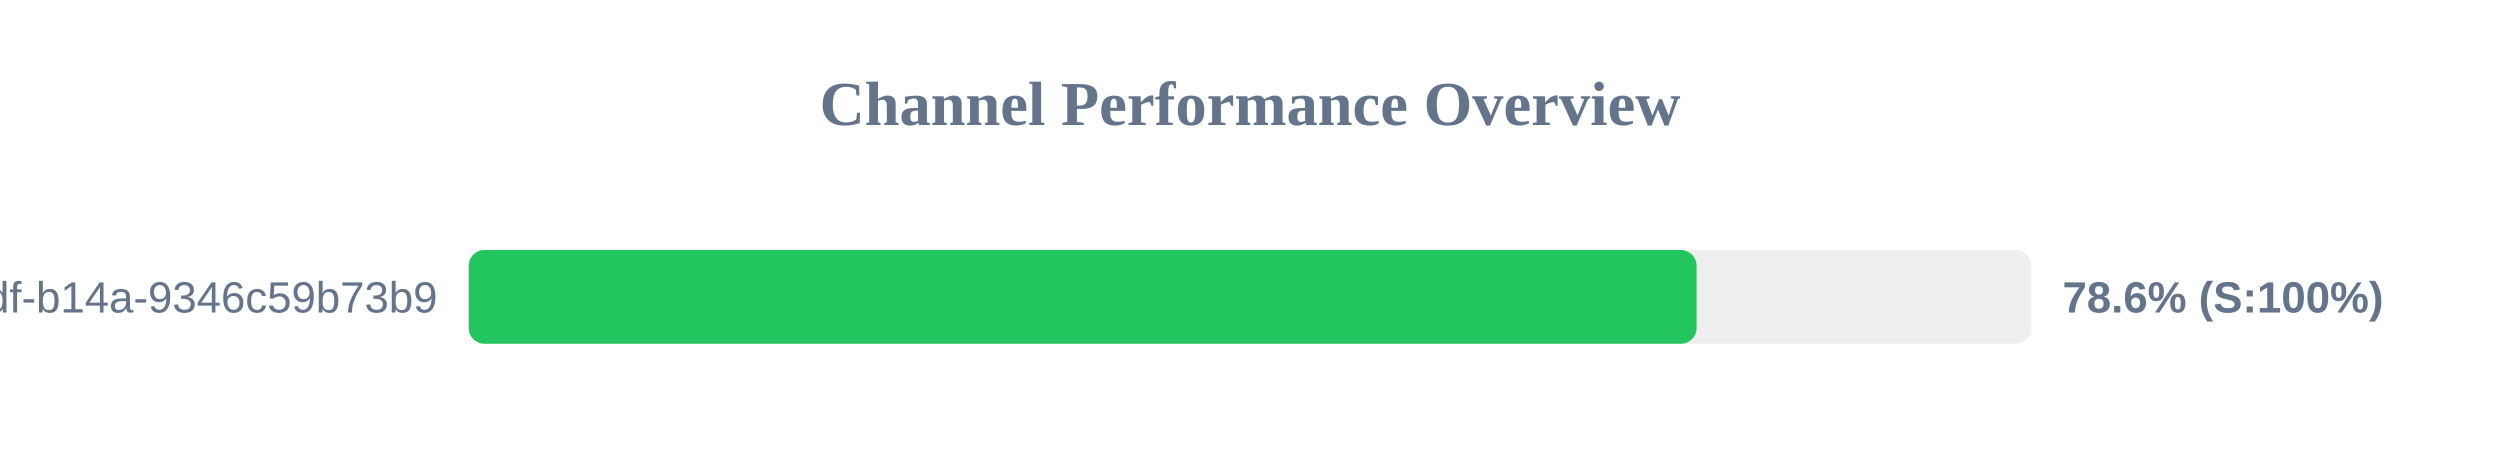
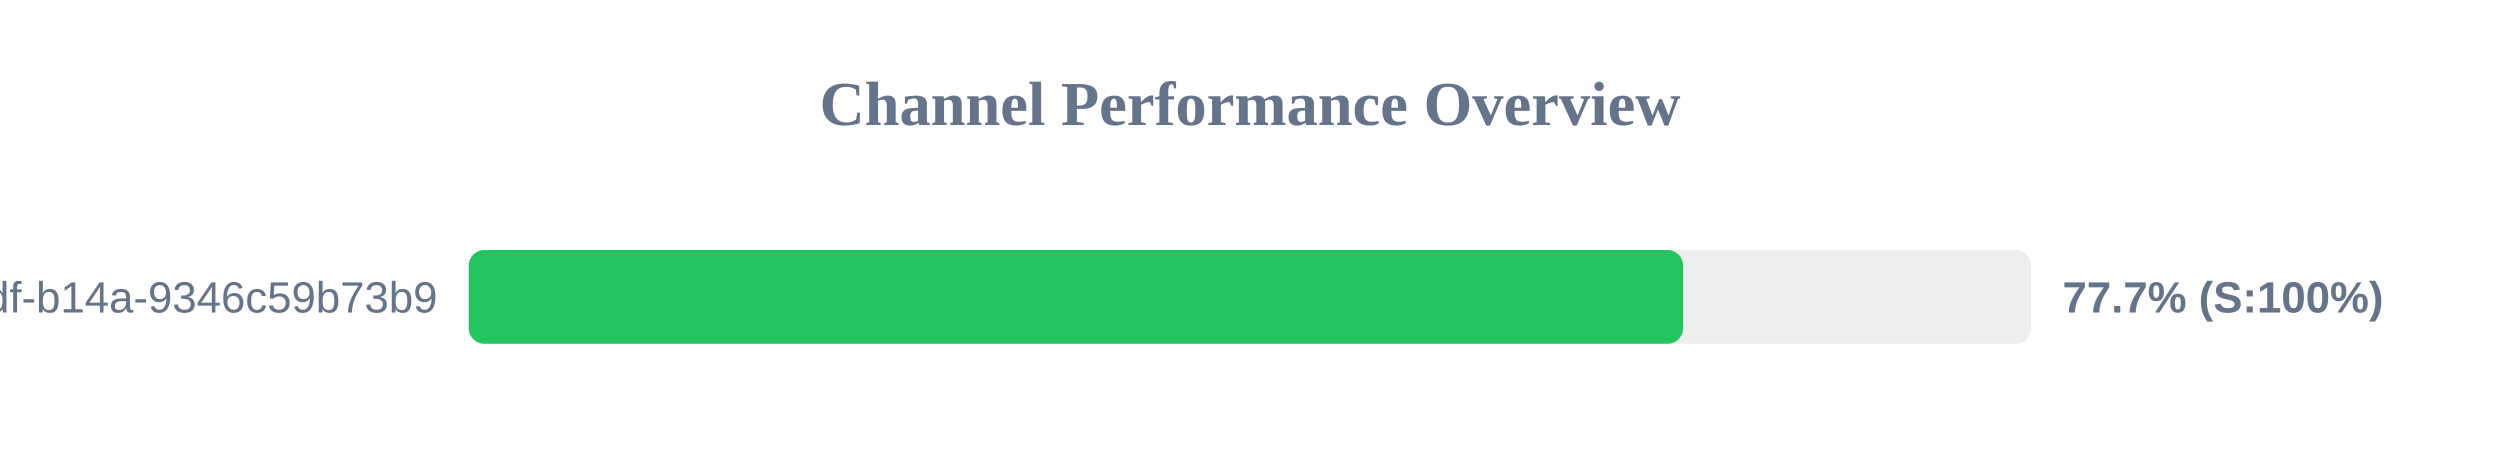
<svg xmlns="http://www.w3.org/2000/svg" width="800" height="150" version="1.1">
  <style>
        .row { font: 14px Arial; fill: #64748b; }
        .score { font: bold 14px Arial; fill: #64748b; }
    </style>
  <text x="400" y="40" text-anchor="middle" font-size="20px" font-weight="bold" fill="#64748b">Channel Performance Overview</text>
  <rect x="150" y="80" width="500" height="30" fill="#eee" rx="5" />
-   <rect x="150" y="80" width="392.9" height="30" fill="#22c55e" rx="5" />
+   <rect x="150" y="80" width="388.6" height="30" fill="#22c55e" rx="5" />
  <text x="140" y="100" text-anchor="end" class="row">?uuid=55ca7a9e-cf90-49df-b14a-9346c59b73b9</text>
-   <text x="660" y="100" text-anchor="start" class="score">78.6% (S:100%)</text>
+   <text x="660" y="100" text-anchor="start" class="score">77.7% (S:100%)</text>
</svg>
